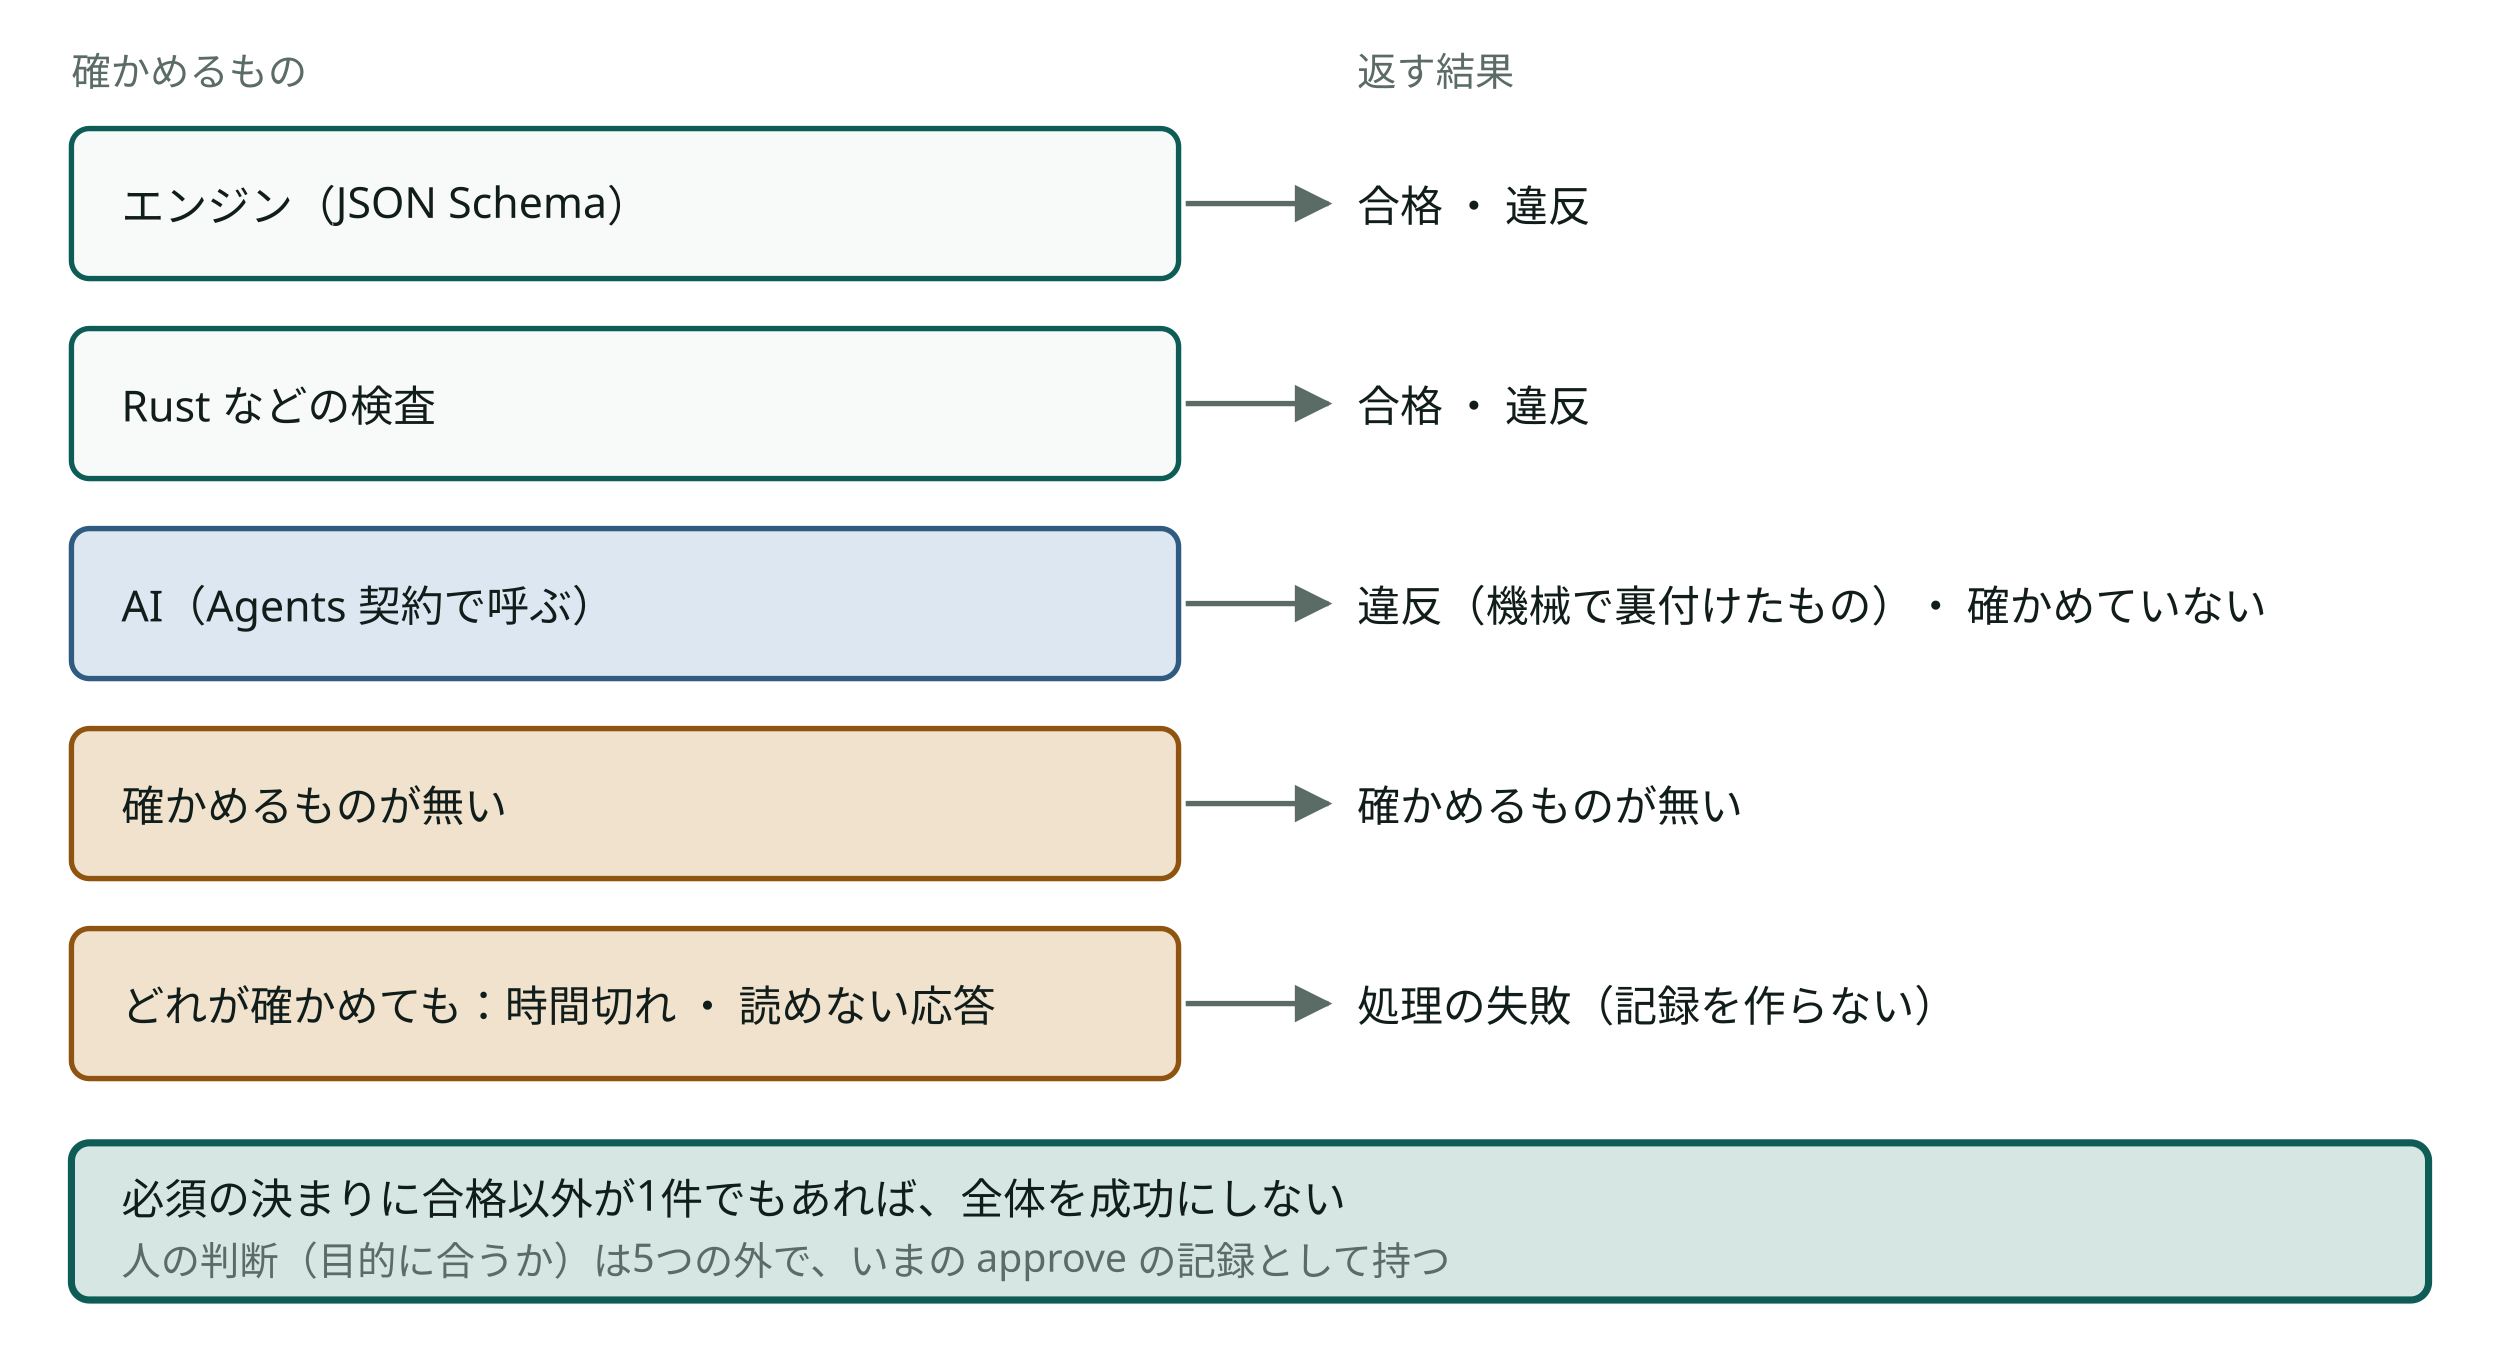
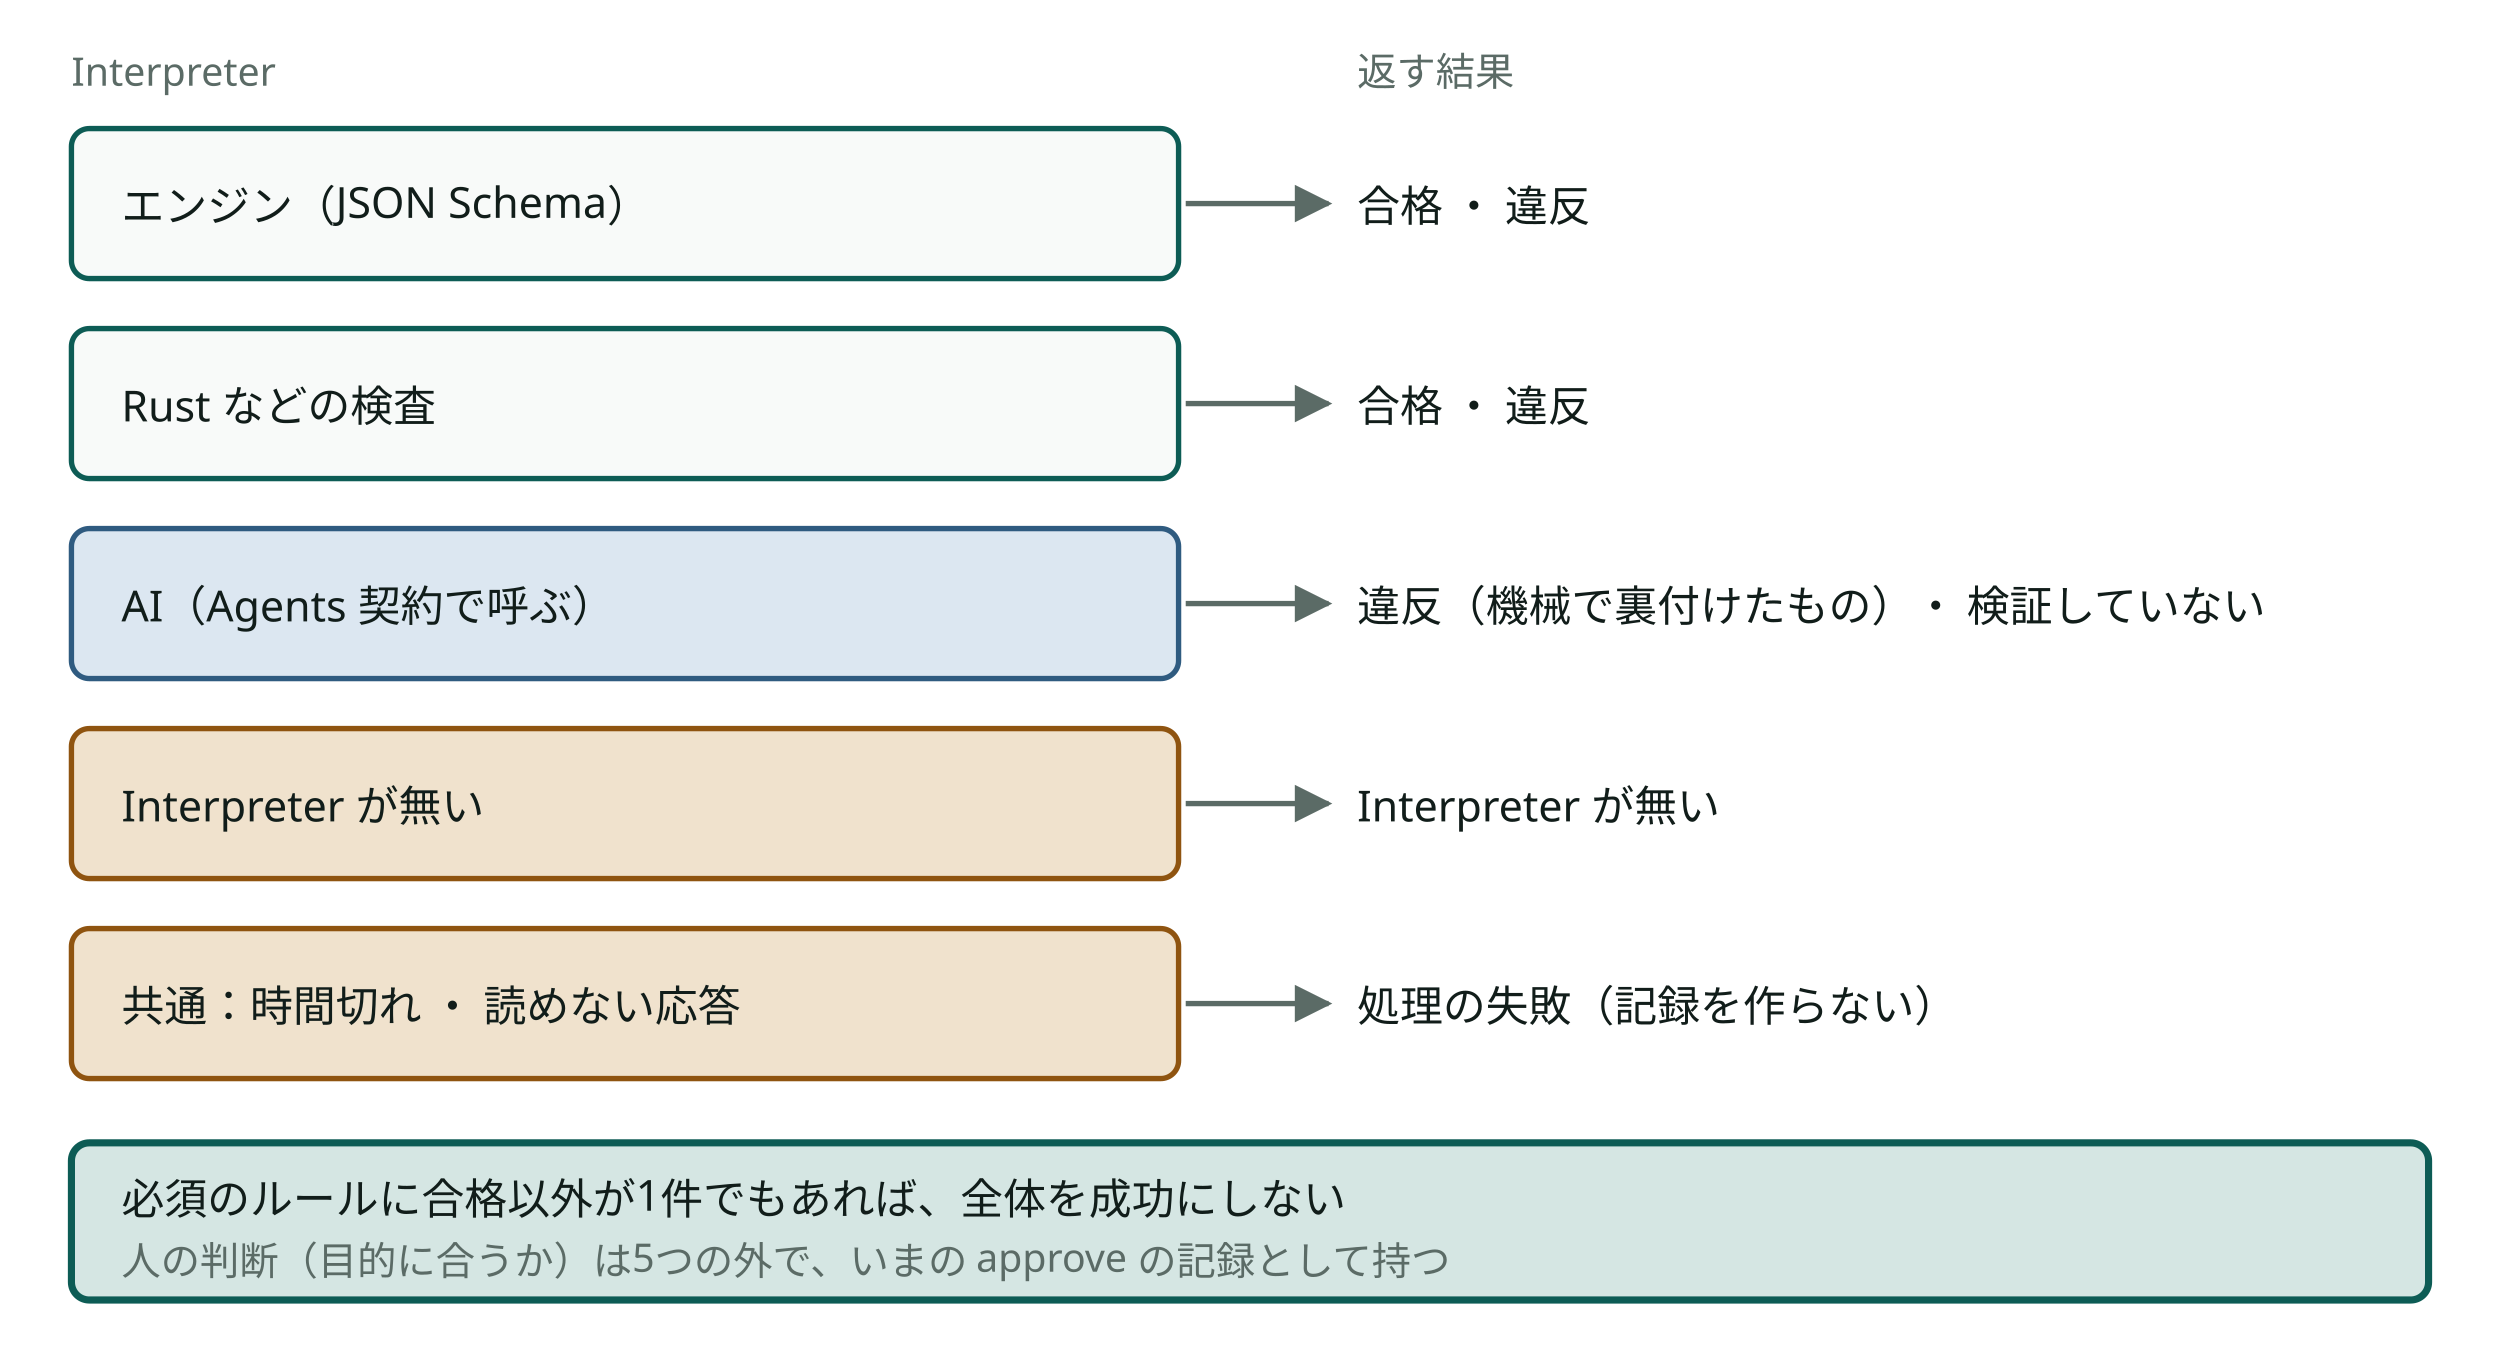
- <svg viewBox="0 0 700 380" style="min-width:580px" role="img" aria-label="決まりを確かめるものと、返す結果" class="dsvg">
-   <style data-dsvg="dark">.dsvg .note{fill:var(--dsvg-ink-soft,#5B6B66);font-size:11px}.dsvg .box{fill:var(--dsvg-box-fill,#F8FAF9);stroke:var(--dsvg-accent,#0D5C55)}.dsvg .label{fill:var(--dsvg-ink,#111D1A);font-size:12px}.dsvg .flow{stroke:var(--dsvg-ink-soft,#5B6B66)}.dsvg .box.kind-2{fill:var(--dsvg-kind-2-bg,#DCE7F1);stroke:var(--dsvg-kind-2,#2F5B80)}.dsvg .box.warn{fill:var(--dsvg-warn-bg,#F0E2CD);stroke:var(--dsvg-warn,#8F5410)}.dsvg .box.focus{fill:var(--dsvg-accent-bg,#D5E6E3);stroke:var(--dsvg-accent,#0D5C55)}.dsvg #dsvg-ae8cec8a-arrow-5B6B66 path{fill:var(--dsvg-ink-soft,#5B6B66)}@media (prefers-color-scheme:dark){:root:not([data-theme="light"]) .dsvg,.dsvg:root:not([data-theme="light"]){--dsvg-ink-soft:#9DADA8;--dsvg-box-fill:#16211E;--dsvg-accent:#6CC9B8;--dsvg-ink:#E6EEEB;--dsvg-kind-2-bg:#182A3A;--dsvg-kind-2:#8FB8DE;--dsvg-warn-bg:#33281A;--dsvg-warn:#D9A35F;--dsvg-accent-bg:#173330}}:root[data-theme="dark"] .dsvg{--dsvg-ink-soft:#9DADA8;--dsvg-box-fill:#16211E;--dsvg-accent:#6CC9B8;--dsvg-ink:#E6EEEB;--dsvg-kind-2-bg:#182A3A;--dsvg-kind-2:#8FB8DE;--dsvg-warn-bg:#33281A;--dsvg-warn:#D9A35F;--dsvg-accent-bg:#173330}</style>
+ <svg viewBox="0 0 700 380" style="min-width:580px" role="img" aria-label="ルールを検証する Interpreter と、返す結果" class="dsvg">
+   <style data-dsvg="dark">.dsvg .note{fill:var(--dsvg-ink-soft,#5B6B66);font-size:11px}.dsvg .box{fill:var(--dsvg-box-fill,#F8FAF9);stroke:var(--dsvg-accent,#0D5C55)}.dsvg .label{fill:var(--dsvg-ink,#111D1A);font-size:12px}.dsvg .flow{stroke:var(--dsvg-ink-soft,#5B6B66)}.dsvg .box.kind-2{fill:var(--dsvg-kind-2-bg,#DCE7F1);stroke:var(--dsvg-kind-2,#2F5B80)}.dsvg .box.warn{fill:var(--dsvg-warn-bg,#F0E2CD);stroke:var(--dsvg-warn,#8F5410)}.dsvg .box.focus{fill:var(--dsvg-accent-bg,#D5E6E3);stroke:var(--dsvg-accent,#0D5C55)}.dsvg #dsvg-ecf51174-arrow-5B6B66 path{fill:var(--dsvg-ink-soft,#5B6B66)}@media (prefers-color-scheme:dark){:root:not([data-theme="light"]) .dsvg,.dsvg:root:not([data-theme="light"]){--dsvg-ink-soft:#9DADA8;--dsvg-box-fill:#16211E;--dsvg-accent:#6CC9B8;--dsvg-ink:#E6EEEB;--dsvg-kind-2-bg:#182A3A;--dsvg-kind-2:#8FB8DE;--dsvg-warn-bg:#33281A;--dsvg-warn:#D9A35F;--dsvg-accent-bg:#173330}}:root[data-theme="dark"] .dsvg{--dsvg-ink-soft:#9DADA8;--dsvg-box-fill:#16211E;--dsvg-accent:#6CC9B8;--dsvg-ink:#E6EEEB;--dsvg-kind-2-bg:#182A3A;--dsvg-kind-2:#8FB8DE;--dsvg-warn-bg:#33281A;--dsvg-warn:#D9A35F;--dsvg-accent-bg:#173330}</style>
  <defs data-dsvg="marker">
-     <marker id="dsvg-ae8cec8a-arrow-5B6B66" viewBox="0 0 10 10" refX="9" refY="5" markerWidth="7" markerHeight="7" orient="auto-start-reverse">
+     <marker id="dsvg-ecf51174-arrow-5B6B66" viewBox="0 0 10 10" refX="9" refY="5" markerWidth="7" markerHeight="7" orient="auto-start-reverse">
      <path d="M0,0 L10,5 L0,10 z" fill="#5B6B66" />
    </marker>
  </defs>
-   <text class="note" x="20" y="24" font-family="Noto Sans JP, Hiragino Kaku Gothic ProN, sans-serif" font-size="11" fill="#5B6B66">確かめるもの</text>
+   <text class="note" x="20" y="24" font-family="Noto Sans JP, Hiragino Kaku Gothic ProN, sans-serif" font-size="11" fill="#5B6B66">Interpreter</text>
  <text class="note" x="380" y="24" font-family="Noto Sans JP, Hiragino Kaku Gothic ProN, sans-serif" font-size="11" fill="#5B6B66">返す結果</text>
  <rect class="box" x="20" y="36" width="310" height="42" fill="#F8FAF9" stroke="#0D5C55" stroke-width="1.5" rx="5" />
  <text class="label" x="34" y="62" font-family="Noto Sans JP, Hiragino Kaku Gothic ProN, sans-serif" font-size="12" fill="#111D1A">エンジン（JSON Schema）</text>
-   <path class="flow" d="M332,57 H372" fill="none" stroke="#5B6B66" stroke-width="1.5" marker-end="url(#dsvg-ae8cec8a-arrow-5B6B66)" />
+   <path class="flow" d="M332,57 H372" fill="none" stroke="#5B6B66" stroke-width="1.5" marker-end="url(#dsvg-ecf51174-arrow-5B6B66)" />
  <text class="label" x="380" y="62" font-family="Noto Sans JP, Hiragino Kaku Gothic ProN, sans-serif" font-size="12" fill="#111D1A">合格 ・ 違反</text>
  <rect class="box" x="20" y="92" width="310" height="42" fill="#F8FAF9" stroke="#0D5C55" stroke-width="1.5" rx="5" />
  <text class="label" x="34" y="118" font-family="Noto Sans JP, Hiragino Kaku Gothic ProN, sans-serif" font-size="12" fill="#111D1A">Rust などの検査</text>
-   <path class="flow" d="M332,113 H372" fill="none" stroke="#5B6B66" stroke-width="1.5" marker-end="url(#dsvg-ae8cec8a-arrow-5B6B66)" />
+   <path class="flow" d="M332,113 H372" fill="none" stroke="#5B6B66" stroke-width="1.5" marker-end="url(#dsvg-ecf51174-arrow-5B6B66)" />
  <text class="label" x="380" y="118" font-family="Noto Sans JP, Hiragino Kaku Gothic ProN, sans-serif" font-size="12" fill="#111D1A">合格 ・ 違反</text>
  <rect class="box kind-2" x="20" y="148" width="310" height="42" fill="#DCE7F1" stroke="#2F5B80" stroke-width="1.5" rx="5" />
  <text class="label" x="34" y="174" font-family="Noto Sans JP, Hiragino Kaku Gothic ProN, sans-serif" font-size="12" fill="#111D1A">AI（Agents 契約で呼ぶ）</text>
-   <path class="flow" d="M332,169 H372" fill="none" stroke="#5B6B66" stroke-width="1.5" marker-end="url(#dsvg-ae8cec8a-arrow-5B6B66)" />
-   <text class="label" x="380" y="174" font-family="Noto Sans JP, Hiragino Kaku Gothic ProN, sans-serif" font-size="12" fill="#111D1A">違反（機械で裏付けたもの）・ 確かめていない</text>
+   <path class="flow" d="M332,169 H372" fill="none" stroke="#5B6B66" stroke-width="1.5" marker-end="url(#dsvg-ecf51174-arrow-5B6B66)" />
+   <text class="label" x="380" y="174" font-family="Noto Sans JP, Hiragino Kaku Gothic ProN, sans-serif" font-size="12" fill="#111D1A">違反（機械で裏付けたもの）・ 検証していない</text>
  <rect class="box warn" x="20" y="204" width="310" height="42" fill="#F0E2CD" stroke="#8F5410" stroke-width="1.5" rx="5" />
-   <text class="label" x="34" y="230" font-family="Noto Sans JP, Hiragino Kaku Gothic ProN, sans-serif" font-size="12" fill="#111D1A">確かめるものが無い</text>
-   <path class="flow" d="M332,225 H372" fill="none" stroke="#5B6B66" stroke-width="1.5" marker-end="url(#dsvg-ae8cec8a-arrow-5B6B66)" />
-   <text class="label" x="380" y="230" font-family="Noto Sans JP, Hiragino Kaku Gothic ProN, sans-serif" font-size="12" fill="#111D1A">確かめるものが無い</text>
+   <text class="label" x="34" y="230" font-family="Noto Sans JP, Hiragino Kaku Gothic ProN, sans-serif" font-size="12" fill="#111D1A">Interpreter が無い</text>
+   <path class="flow" d="M332,225 H372" fill="none" stroke="#5B6B66" stroke-width="1.5" marker-end="url(#dsvg-ecf51174-arrow-5B6B66)" />
+   <text class="label" x="380" y="230" font-family="Noto Sans JP, Hiragino Kaku Gothic ProN, sans-serif" font-size="12" fill="#111D1A">Interpreter が無い</text>
  <rect class="box warn" x="20" y="260" width="310" height="42" fill="#F0E2CD" stroke="#8F5410" stroke-width="1.5" rx="5" />
-   <text class="label" x="34" y="286" font-family="Noto Sans JP, Hiragino Kaku Gothic ProN, sans-serif" font-size="12" fill="#111D1A">どれが確かめても：時間切れ ・ 読めない応答</text>
-   <path class="flow" d="M332,281 H372" fill="none" stroke="#5B6B66" stroke-width="1.5" marker-end="url(#dsvg-ae8cec8a-arrow-5B6B66)" />
+   <text class="label" x="34" y="286" font-family="Noto Sans JP, Hiragino Kaku Gothic ProN, sans-serif" font-size="12" fill="#111D1A">共通：時間切れ ・ 読めない応答</text>
+   <path class="flow" d="M332,281 H372" fill="none" stroke="#5B6B66" stroke-width="1.5" marker-end="url(#dsvg-ecf51174-arrow-5B6B66)" />
  <text class="label" x="380" y="286" font-family="Noto Sans JP, Hiragino Kaku Gothic ProN, sans-serif" font-size="12" fill="#111D1A">処理の失敗（記録を作らない）</text>
  <rect class="box focus" x="20" y="320" width="660" height="44" fill="#D5E6E3" stroke="#0D5C55" stroke-width="2" rx="5" />
-   <text class="label" x="34" y="340" font-family="Noto Sans JP, Hiragino Kaku Gothic ProN, sans-serif" font-size="12" fill="#111D1A">必須の決まりに合格以外が1件でもあれば、全体を成功にしない</text>
+   <text class="label" x="34" y="340" font-family="Noto Sans JP, Hiragino Kaku Gothic ProN, sans-serif" font-size="12" fill="#111D1A">必須のルールに合格以外が1件でもあれば、全体を成功にしない</text>
  <text class="note" x="34" y="357" font-family="Noto Sans JP, Hiragino Kaku Gothic ProN, sans-serif" font-size="11" fill="#5B6B66">人の判断（目的に合うか）は5つの外で、いまの approve の記録として持つ</text>
</svg>
